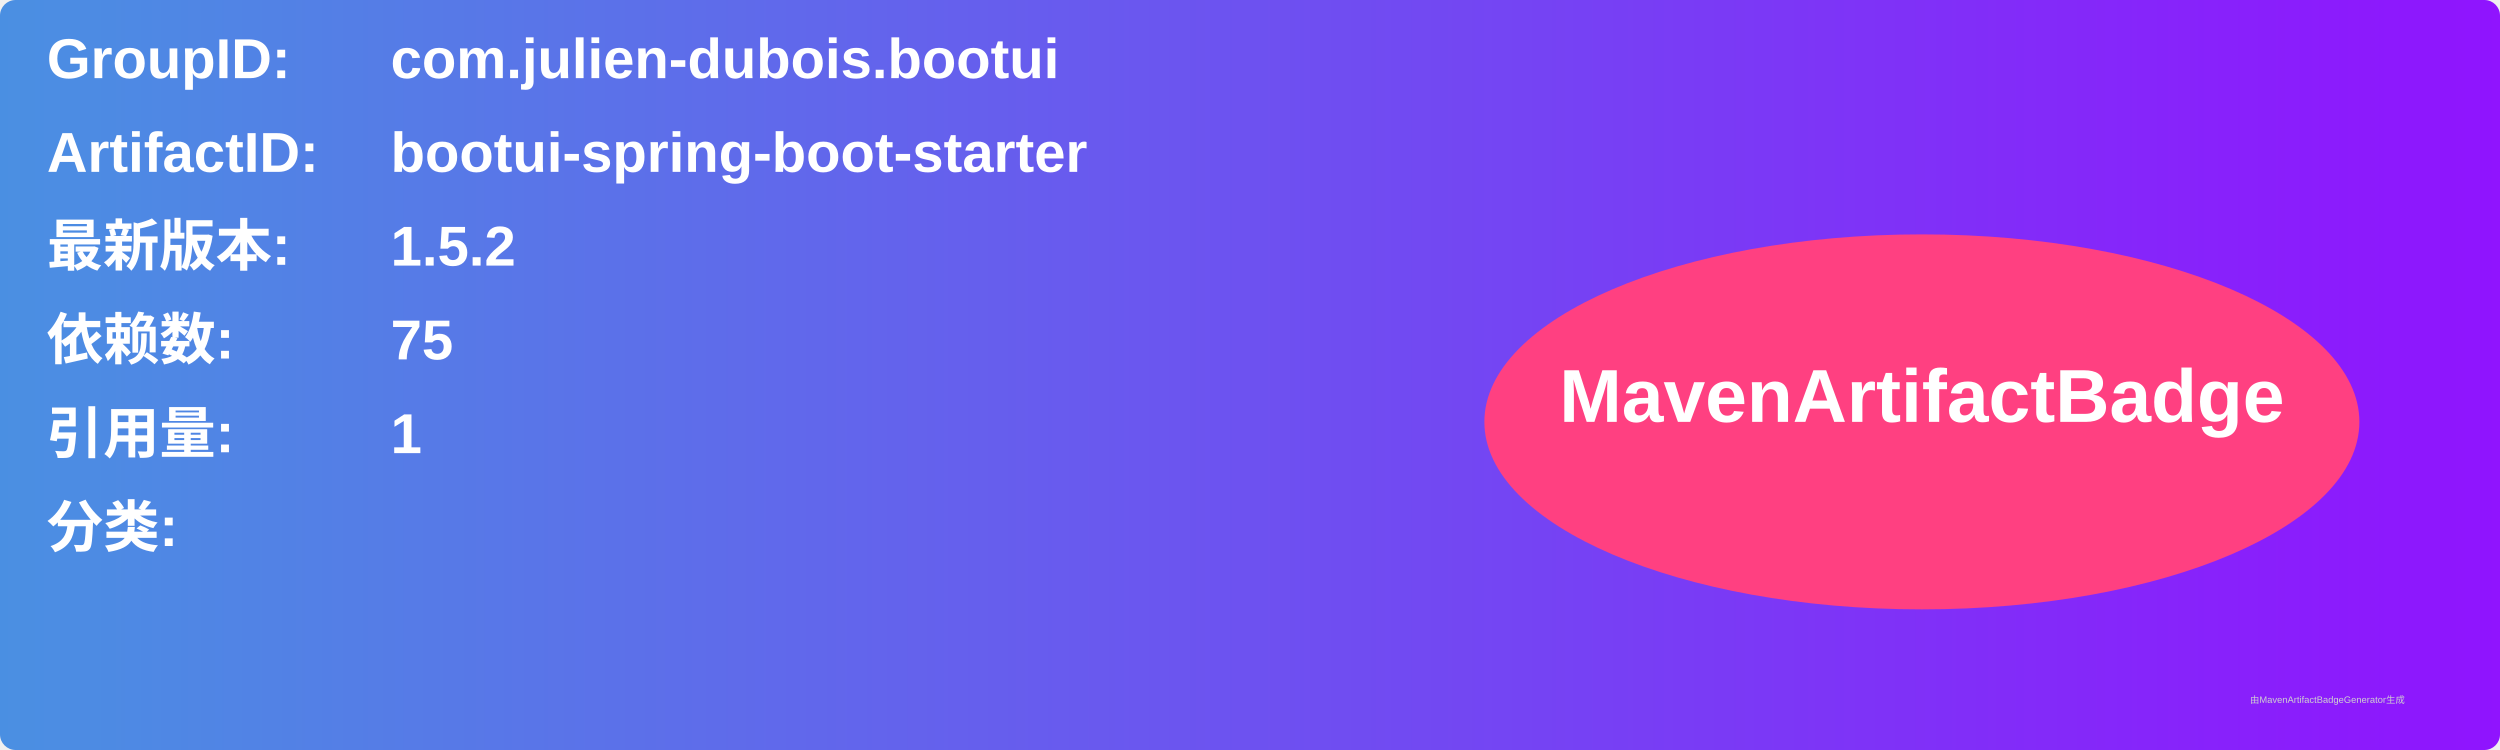
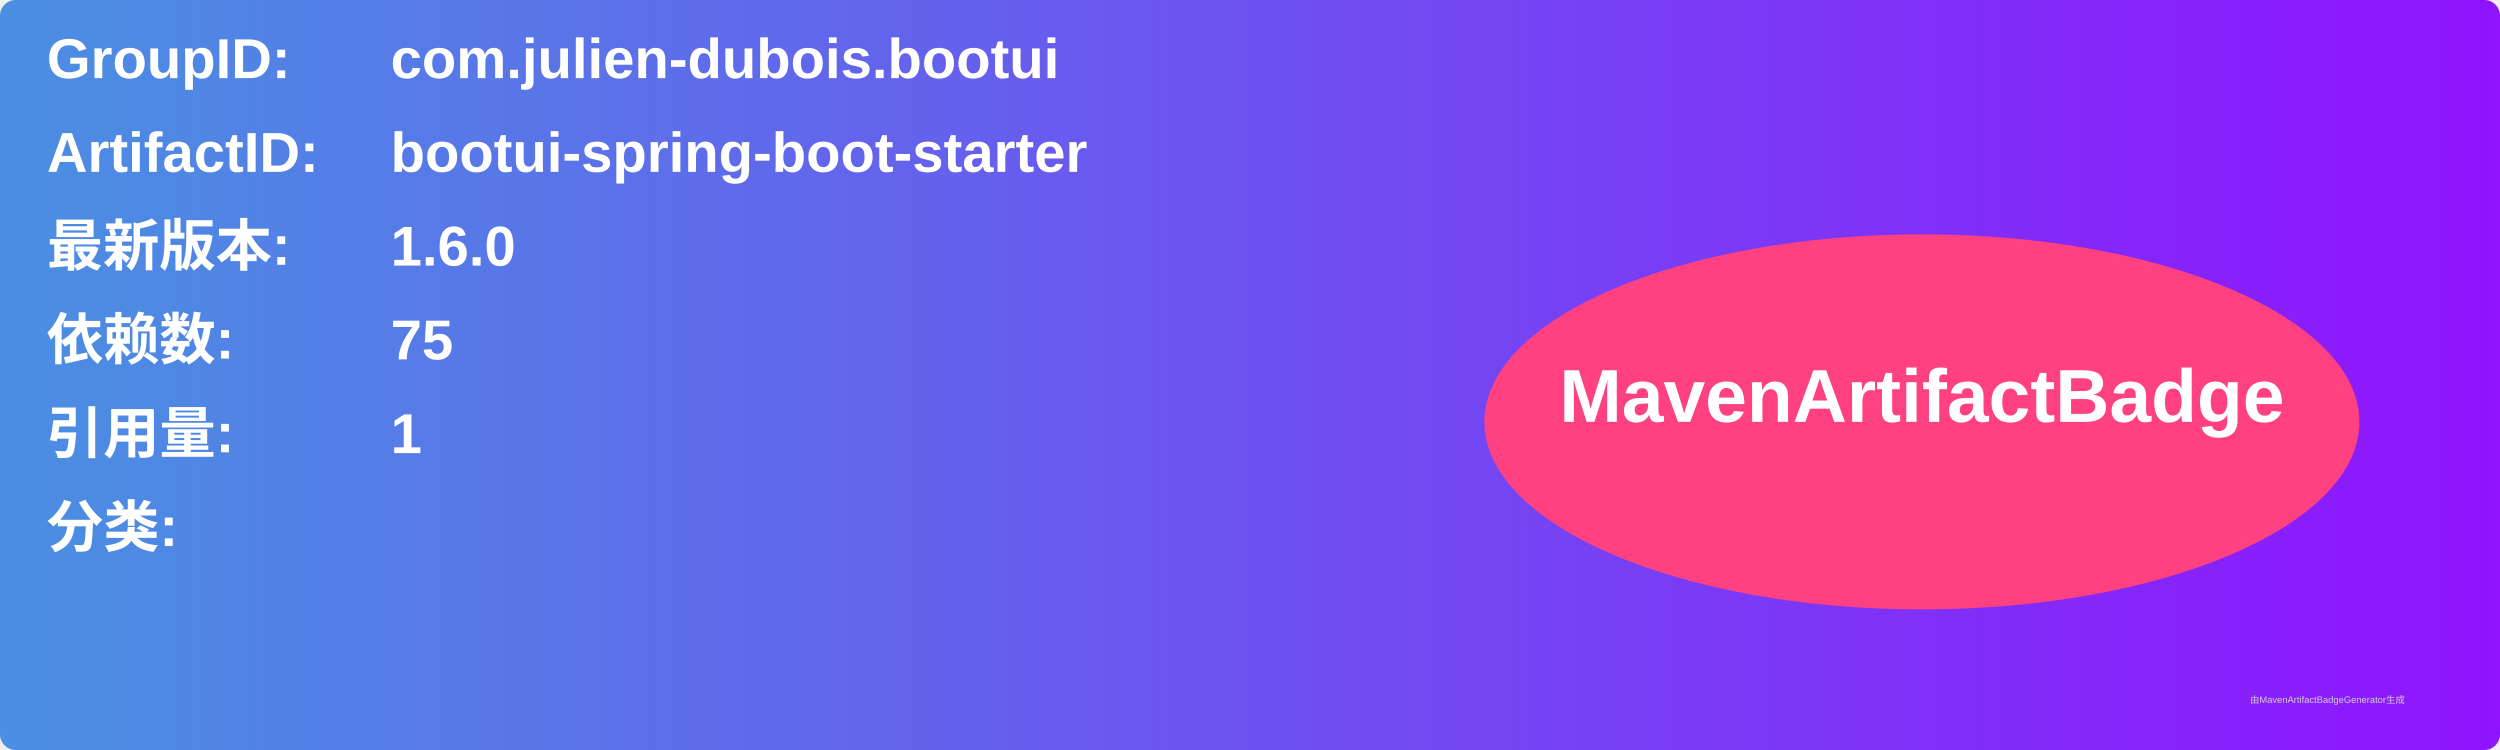
<svg xmlns="http://www.w3.org/2000/svg" width="800" height="240" viewBox="0 0 800 240">
  <linearGradient id="grad" x1="0%" y1="0%" x2="100%" y2="0%">
    <stop offset="0%" stop-color="#4a90e2" />
    <stop offset="100%" stop-color="#9013fe" />
  </linearGradient>
  <rect width="100%" height="100%" rx="5" ry="5" fill="url(#grad)" />
  <g transform="translate(15, 15)">
    <text x="0" y="10" font-family="Arial" font-size="18" fill="white" font-weight="bold" width="260">GroupID:</text>
    <text x="110" y="10" font-family="Arial" font-size="18" fill="white" font-weight="bold" width="460">com.julien-dubois.bootui</text>
    <text x="0" y="40" font-family="Arial" font-size="18" fill="white" font-weight="bold" width="260">ArtifactID:</text>
    <text x="110" y="40" font-family="Arial" font-size="18" fill="white" font-weight="bold" width="460">bootui-spring-boot-starter</text>
    <text x="0" y="70" font-family="Arial" font-size="18" fill="white" font-weight="bold">最新版本:</text>
    <text x="110" y="70" font-family="Arial" font-size="18" fill="white" font-weight="bold">
-       <tspan font-weight="bold">1.5.2</tspan>
+       <tspan font-weight="bold">1.6.0</tspan>
    </text>
    <text x="0" y="100" font-family="Arial" font-size="18" fill="white" font-weight="bold">依赖数: </text>
    <text x="110" y="100" font-family="Arial" font-size="18" fill="white">
      <tspan font-weight="bold">75</tspan>
    </text>
    <text x="0" y="130" font-family="Arial" font-size="18" fill="white" font-weight="bold">引用量: </text>
    <text x="110" y="130" font-family="Arial" font-size="18" fill="white">
      <tspan font-weight="bold">1</tspan>
    </text>
    <text x="0" y="160" font-family="Arial" font-size="18" fill="white" font-weight="bold">分类:</text>
    <text x="10" y="190" font-family="Arial" font-size="10" fill="white">
      <tspan font-weight="bold" />
    </text>
    <ellipse cx="600" cy="120" rx="140" ry="60" fill="#ff4081" />
    <text x="600" y="120" text-anchor="middle" font-family="Arial" font-size="24" fill="white" font-weight="bold">MavenArtifactBadge</text>
  </g>
  <text x="720" y="225" font-family="Arial" font-size="3" fill="#d0d0d0">由MavenArtifactBadgeGenerator生成</text>
</svg>
